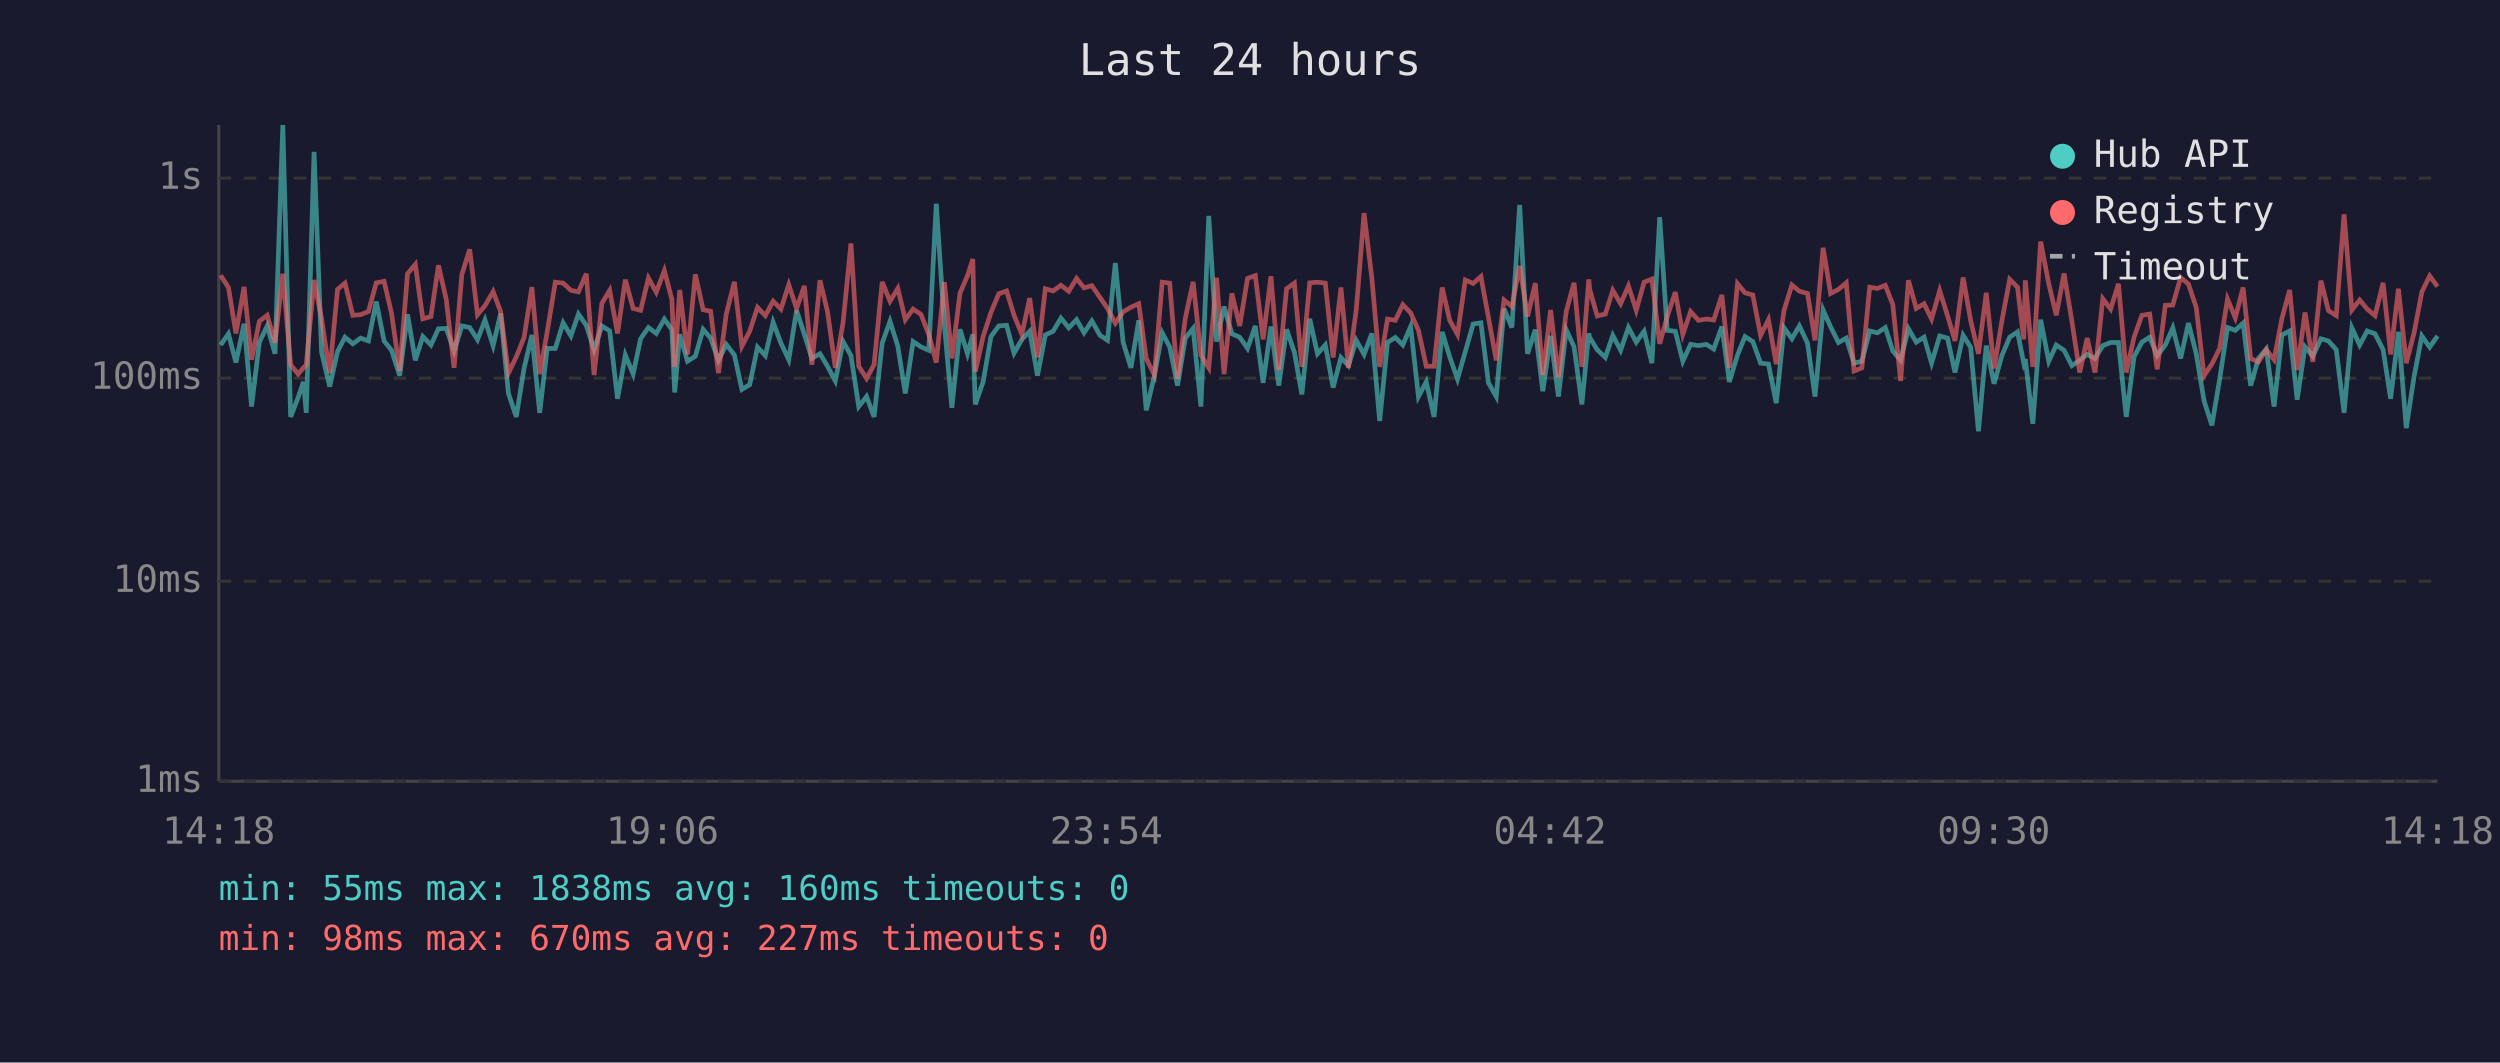
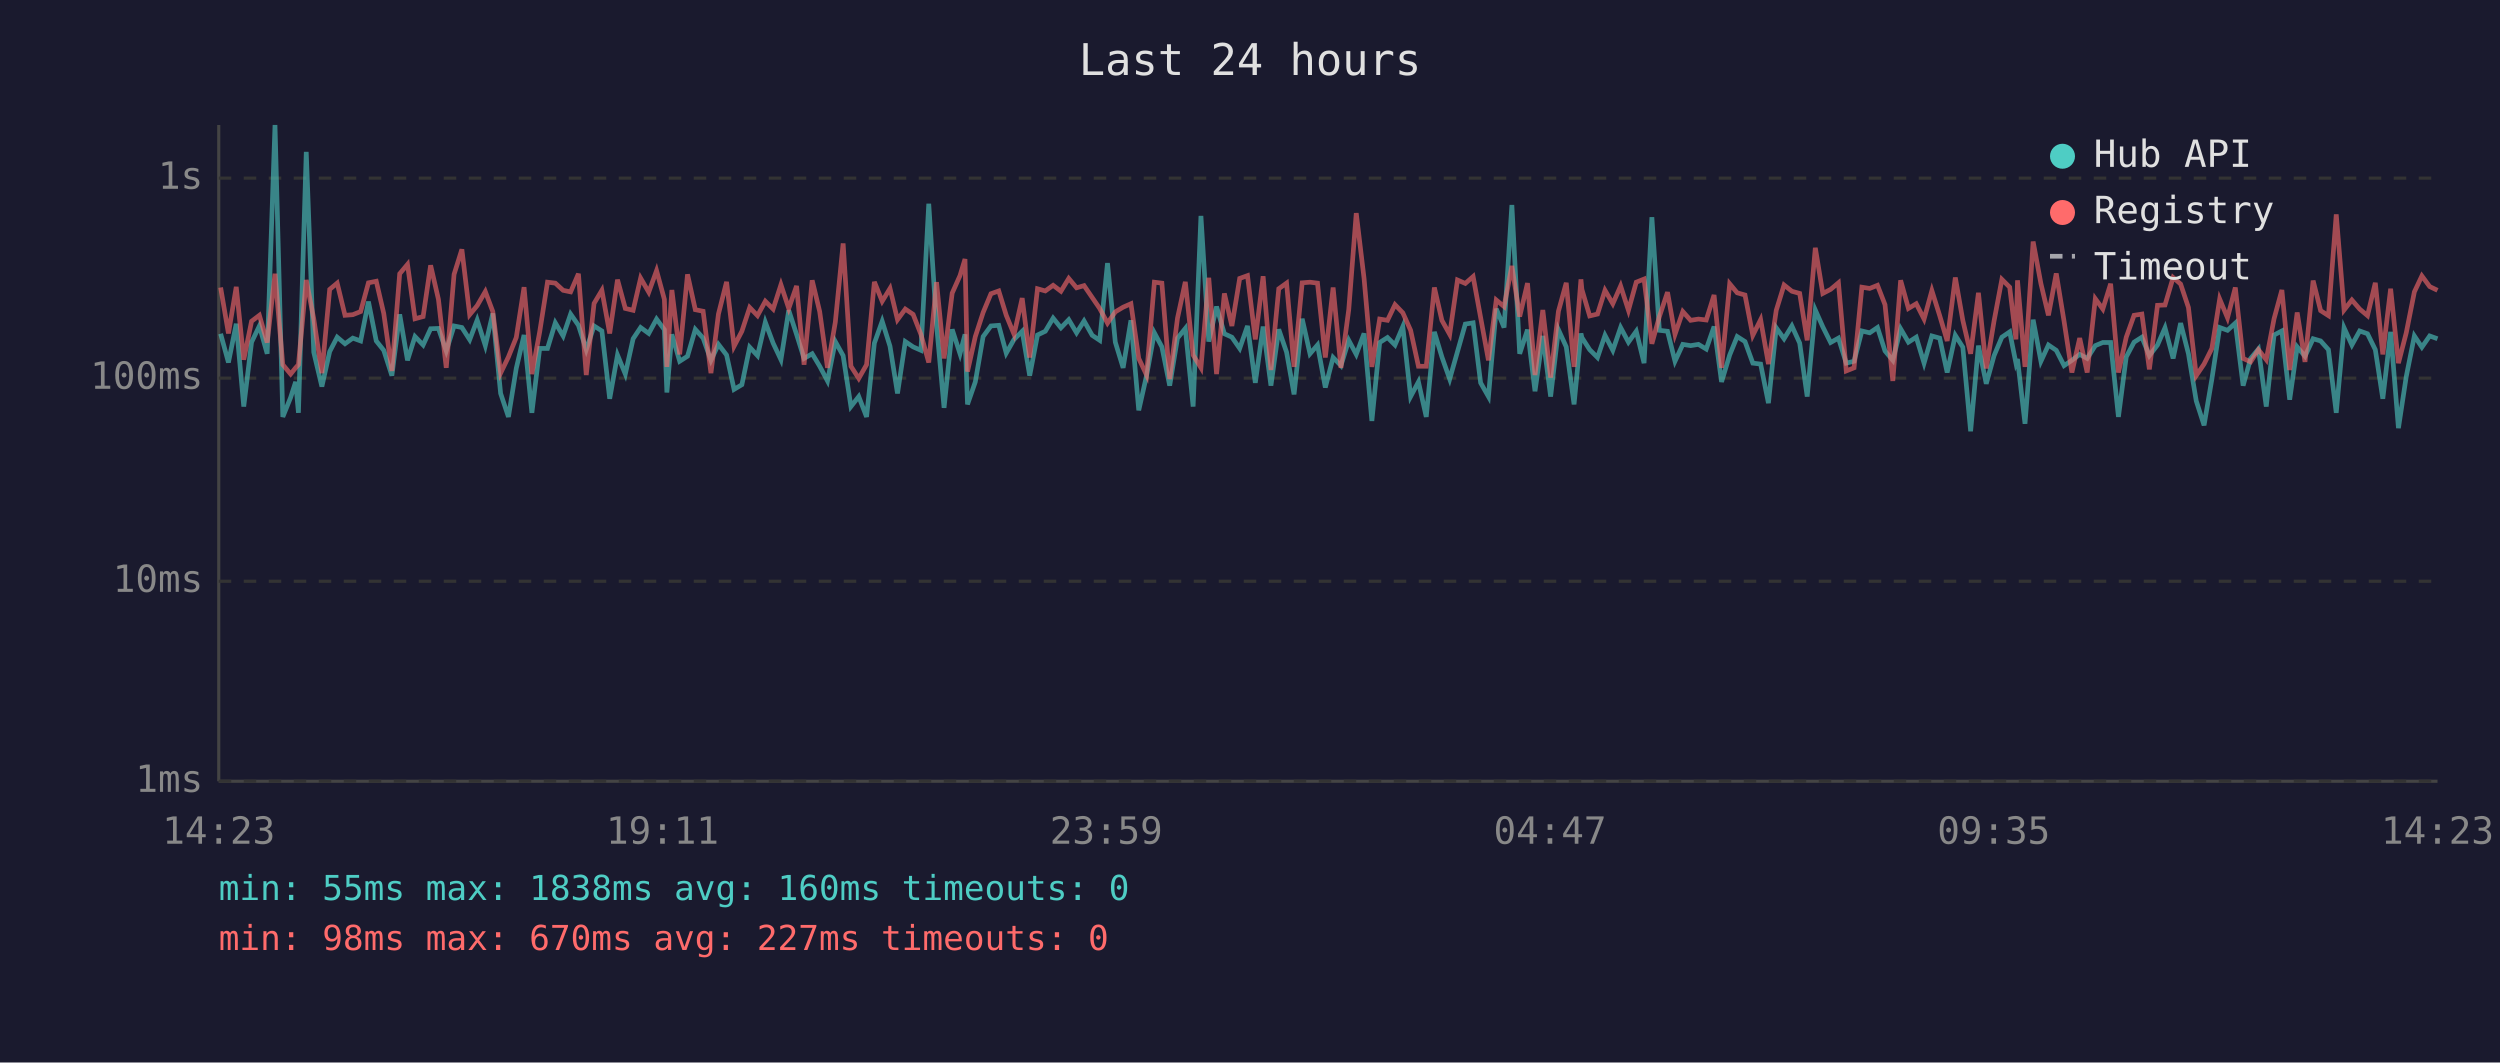
<svg xmlns="http://www.w3.org/2000/svg" viewBox="0 0 800 340" font-family="monospace" font-size="12">
  <rect width="800" height="340" fill="#1a1a2e" />
  <text x="400" y="24" fill="#e0e0e0" font-size="14" text-anchor="middle">Last 24 hours</text>
  <line x1="70" y1="40" x2="70" y2="250" stroke="#444" stroke-width="1" />
  <line x1="70" y1="250" x2="780" y2="250" stroke="#444" stroke-width="1" />
  <line x1="70" y1="250" x2="780" y2="250" stroke="#333" stroke-width="1" stroke-dasharray="4" />
  <text x="65" y="250" fill="#888" text-anchor="end" dominant-baseline="middle">1ms</text>
  <line x1="70" y1="186" x2="780" y2="186" stroke="#333" stroke-width="1" stroke-dasharray="4" />
  <text x="65" y="186" fill="#888" text-anchor="end" dominant-baseline="middle">10ms</text>
  <line x1="70" y1="121" x2="780" y2="121" stroke="#333" stroke-width="1" stroke-dasharray="4" />
  <text x="65" y="121" fill="#888" text-anchor="end" dominant-baseline="middle">100ms</text>
  <line x1="70" y1="57" x2="780" y2="57" stroke="#333" stroke-width="1" stroke-dasharray="4" />
  <text x="65" y="57" fill="#888" text-anchor="end" dominant-baseline="middle">1s</text>
-   <text x="70" y="270" fill="#888" text-anchor="middle">14:18</text>
-   <text x="212" y="270" fill="#888" text-anchor="middle">19:06</text>
-   <text x="354" y="270" fill="#888" text-anchor="middle">23:54</text>
-   <text x="496" y="270" fill="#888" text-anchor="middle">04:42</text>
-   <text x="638" y="270" fill="#888" text-anchor="middle">09:30</text>
-   <text x="780" y="270" fill="#888" text-anchor="middle">14:18</text>
-   <polyline points="70.6,110.4 73.1,106.8 75.5,116.0 78.1,103.6 80.5,130.1 83.0,109.5 85.5,104.3 88.0,113.2 90.5,40.0 93.0,133.4 95.4,127.2 97.1,122.2 98.0,132.1 100.5,48.6 102.9,112.7 105.5,123.7 108.0,112.5 110.4,107.9 112.9,110.0 115.4,108.2 117.9,109.1 120.4,96.5 122.9,109.1 125.3,112.1 127.9,120.2 130.4,100.6 132.9,115.3 135.3,107.7 137.9,110.4 140.3,105.2 142.8,105.1 145.3,112.3 147.8,104.3 150.3,104.8 152.8,108.7 155.2,102.4 157.8,110.6 160.2,100.3 162.7,125.9 165.2,133.4 167.7,117.9 170.2,107.2 172.7,132.1 175.1,111.5 177.7,111.5 180.2,103.3 182.7,107.5 185.1,100.5 187.6,104.1 190.1,111.9 192.6,104.3 195.1,105.9 197.6,127.6 200.1,113.6 202.6,119.7 205.0,108.4 207.5,104.8 210.0,106.7 212.6,102.1 215.0,105.5 215.9,125.6 217.5,107.0 220.0,115.6 222.5,114.0 225.0,105.4 227.4,108.2 229.9,115.3 232.4,110.2 235.0,113.6 237.4,124.6 239.9,123.1 242.4,111.1 244.9,113.8 247.4,103.1 249.9,109.8 252.4,115.1 254.9,99.3 257.4,107.0 259.8,114.7 262.4,113.2 264.8,117.2 267.3,121.9 269.8,109.3 272.3,113.8 274.8,130.1 277.3,126.9 279.7,133.4 282.3,109.8 284.8,102.8 287.3,110.8 289.7,125.9 292.2,109.3 294.7,111.0 297.2,112.1 299.6,65.2 302.2,104.0 304.6,130.5 307.2,105.4 309.6,113.2 311.3,107.0 312.1,129.4 314.6,122.2 317.1,107.7 319.6,104.3 322.1,104.1 324.5,113.0 327.0,108.6 329.5,106.0 332.0,120.2 334.5,107.2 337.0,106.0 339.5,101.8 342.0,104.9 344.5,102.3 346.9,106.5 349.4,102.7 352.0,107.3 354.4,108.9 356.9,84.2 359.4,109.5 361.9,117.7 364.4,102.5 366.8,131.3 369.4,120.2 371.9,106.5 374.3,111.0 376.8,123.4 379.3,108.2 381.8,105.1 384.3,130.1 386.8,69.1 389.3,109.3 391.7,98.1 394.2,106.8 396.7,107.9 399.2,111.5 401.7,104.3 404.2,122.5 406.7,104.5 409.2,123.4 411.7,105.4 414.2,112.7 416.6,126.2 419.1,102.0 421.6,113.2 424.1,110.4 426.6,124.0 429.1,114.4 431.5,117.0 434.0,108.9 436.5,113.4 439.0,106.7 441.5,134.7 444.0,109.6 446.5,108.0 448.9,110.4 451.4,104.5 453.9,126.9 456.4,122.2 458.9,133.4 461.5,106.2 463.9,114.2 466.4,121.3 468.9,112.5 471.4,103.7 473.9,103.3 476.3,122.5 478.8,126.9 481.3,98.8 483.8,104.8 486.3,65.6 488.8,113.2 491.3,105.5 493.7,125.2 496.2,107.5 498.7,126.9 501.2,105.5 503.7,111.0 506.2,129.4 508.4,106.7 508.7,108.0 511.1,111.9 513.7,114.4 516.1,107.3 518.6,112.1 521.1,104.8 523.6,109.5 526.1,106.0 528.6,116.2 531.1,69.5 533.5,105.7 536.1,106.0 538.5,115.6 541.0,110.2 543.5,110.6 546.0,110.2 548.4,111.7 551.0,104.5 553.4,122.2 556.0,113.6 558.4,107.7 560.9,109.3 563.4,116.2 565.9,116.5 568.4,129.0 570.9,104.9 573.4,108.4 575.8,104.3 578.4,109.8 580.8,126.9 583.4,99.2 585.8,104.6 588.3,109.6 590.8,108.2 593.3,116.2 595.8,115.6 598.3,105.9 600.8,106.5 603.3,104.8 605.7,112.3 608.2,115.3 610.7,105.2 613.2,109.5 615.7,107.9 618.1,116.2 620.7,107.5 623.2,108.2 625.6,119.2 628.2,107.3 630.6,111.1 633.1,138.0 635.6,110.6 638.1,122.8 640.6,113.8 643.1,107.9 645.6,106.2 647.6,116.2 648.1,114.9 650.5,135.6 653.0,102.3 655.6,115.6 658.0,110.4 660.5,112.1 663.0,117.0 665.5,115.3 667.9,113.4 670.4,114.7 672.9,110.6 675.4,109.6 677.9,109.6 680.4,133.4 682.9,114.2 685.4,109.5 687.9,107.9 690.3,113.8 692.9,110.4 695.3,104.9 697.8,114.7 700.3,103.4 702.8,113.2 705.3,128.3 707.8,136.1 710.3,121.3 712.8,104.8 715.3,105.7 717.8,103.4 720.2,123.4 722.7,114.7 725.2,111.7 727.7,130.1 730.2,107.2 732.7,105.9 735.1,127.9 737.6,111.0 740.1,114.0 742.7,108.4 745.1,109.1 747.6,111.9 750.1,132.1 752.6,104.9 755.1,110.4 757.5,105.9 760.0,106.8 762.6,111.9 765.0,127.6 767.5,106.2 770.0,137.0 772.5,120.5 775.0,107.5 777.5,111.1 780.0,107.5" fill="none" stroke="#4ecdc4" stroke-width="1.5" opacity="0.6" />
-   <polyline points="70.6,88.1 73.1,92.0 75.5,106.7 78.1,91.8 80.5,115.1 83.0,102.8 85.5,100.9 88.0,109.6 90.5,87.6 93.0,116.7 95.4,119.7 97.1,117.7 98.0,116.7 100.5,89.6 102.9,102.0 105.5,119.4 108.0,92.6 110.4,90.6 112.9,100.9 115.4,100.7 117.9,99.7 120.4,90.5 122.9,90.0 125.3,100.3 127.9,118.7 130.4,87.6 132.9,84.6 135.3,102.0 137.9,101.3 140.3,84.9 142.8,95.8 145.3,117.7 147.8,87.8 150.3,79.8 152.8,100.7 155.2,97.8 157.8,93.3 160.2,99.7 162.7,119.4 165.2,114.2 167.7,108.0 170.2,91.9 172.7,119.7 175.1,106.2 177.7,90.3 180.2,90.6 182.7,92.9 185.1,93.4 187.6,87.6 190.1,120.0 192.6,97.1 195.1,92.9 197.6,106.7 200.1,89.5 202.6,98.7 205.0,99.3 207.5,89.0 210.0,93.5 212.6,86.6 215.0,95.8 215.9,117.4 217.5,92.8 220.0,113.4 222.5,87.8 225.0,99.1 227.4,99.6 229.9,119.4 232.4,100.5 235.0,90.2 237.4,110.8 239.9,106.0 242.4,98.4 244.9,101.0 247.4,96.4 249.9,98.9 252.4,91.1 254.9,98.7 257.4,91.5 259.8,116.7 262.4,89.7 264.8,99.7 267.3,117.7 269.8,103.1 272.3,77.9 274.8,117.2 277.3,121.1 279.7,116.7 282.3,90.2 284.8,96.4 287.3,92.3 289.7,102.3 292.2,98.9 294.7,100.6 297.2,107.0 299.6,116.0 302.2,90.3 304.6,114.7 307.2,93.8 309.6,88.2 311.3,82.9 312.1,118.9 314.6,107.7 317.1,100.0 319.6,94.0 322.1,93.1 324.5,100.9 327.0,107.0 329.5,95.4 332.0,114.4 334.5,92.4 337.0,93.1 339.5,91.3 342.0,93.2 344.5,89.1 346.9,92.1 349.4,91.4 352.0,95.2 354.4,98.7 356.9,103.4 359.4,99.8 361.9,98.3 364.4,97.2 366.8,114.7 369.4,120.0 371.9,90.3 374.3,90.6 376.8,121.3 379.3,101.8 381.8,90.2 384.3,113.6 386.8,117.7 389.3,88.9 391.7,119.7 394.2,93.9 396.7,104.3 399.2,89.1 401.7,88.2 404.2,108.6 406.7,88.4 409.2,118.4 411.7,92.4 414.2,90.6 416.6,117.4 419.1,90.5 421.6,90.3 424.1,90.6 426.6,114.4 429.1,92.0 431.5,117.7 434.0,99.1 436.5,68.2 439.0,89.1 441.5,117.4 444.0,102.1 446.5,102.5 448.9,97.5 451.4,100.1 453.9,105.7 456.4,117.2 458.9,117.2 461.5,92.0 463.9,102.5 466.4,107.0 468.9,89.6 471.4,90.7 473.9,88.5 476.3,101.6 478.8,115.3 481.3,96.0 483.8,98.1 486.3,85.1 488.8,101.3 491.3,90.6 493.7,120.0 496.2,99.2 498.7,120.8 501.2,99.6 503.7,90.5 506.2,117.4 508.4,89.4 508.7,92.6 511.1,101.1 513.7,100.5 516.1,92.9 518.6,97.2 521.1,91.5 523.6,99.3 526.1,90.3 528.6,89.3 531.1,110.0 533.5,101.3 536.1,93.5 538.5,107.0 541.0,99.7 543.5,102.5 546.0,102.1 548.4,102.4 551.0,94.4 553.4,117.7 556.0,90.8 558.4,93.7 560.9,94.4 563.4,107.3 565.9,102.3 568.4,116.5 570.9,99.3 573.4,91.2 575.8,93.2 578.4,93.9 580.8,108.9 583.4,79.3 585.8,93.9 588.3,92.6 590.8,90.5 593.3,118.7 595.8,117.7 598.3,91.9 600.8,92.3 603.3,91.3 605.7,97.5 608.2,121.9 610.7,89.7 613.2,98.7 615.7,97.2 618.1,102.1 620.7,93.0 623.2,101.0 625.6,109.1 628.2,88.8 630.6,102.5 633.1,113.2 635.6,93.7 638.1,117.9 640.6,102.7 643.1,89.4 645.6,91.9 647.6,108.6 648.1,89.7 650.5,117.4 653.0,77.3 655.6,90.8 658.0,100.9 660.5,87.5 663.0,102.8 665.5,119.2 667.9,108.2 670.4,119.2 672.9,95.6 675.4,98.9 677.9,90.8 680.4,119.2 682.9,107.9 685.4,100.9 687.9,100.5 690.3,118.2 692.9,97.7 695.3,97.6 697.8,88.8 700.3,90.9 702.8,98.4 705.3,120.2 707.8,116.5 710.3,111.5 712.8,95.7 715.3,101.7 717.8,92.0 720.2,114.7 722.7,115.8 725.2,111.9 727.7,115.1 730.2,102.0 732.7,92.8 735.1,118.4 737.6,100.0 740.1,115.8 742.7,89.8 745.1,99.4 747.6,101.0 750.1,68.6 752.6,99.2 755.1,96.0 757.5,98.9 760.0,101.0 762.6,90.5 765.0,113.4 767.5,92.4 770.0,116.2 772.5,106.5 775.0,93.4 777.5,88.3 780.0,91.7" fill="none" stroke="#ff6b6b" stroke-width="1.5" opacity="0.6" />
+   <text x="70" y="270" fill="#888" text-anchor="middle">14:23</text>
+   <text x="212" y="270" fill="#888" text-anchor="middle">19:11</text>
+   <text x="354" y="270" fill="#888" text-anchor="middle">23:59</text>
+   <text x="496" y="270" fill="#888" text-anchor="middle">04:47</text>
+   <text x="638" y="270" fill="#888" text-anchor="middle">09:35</text>
+   <text x="780" y="270" fill="#888" text-anchor="middle">14:23</text>
+   <polyline points="70.6,106.8 73.1,116.0 75.6,103.6 78.0,130.1 80.5,109.5 83.0,104.3 85.5,113.2 88.0,40.0 90.5,133.4 93.0,127.2 94.6,122.2 95.5,132.1 98.0,48.6 100.4,112.7 103.0,123.7 105.5,112.5 107.9,107.9 110.4,110.0 112.9,108.2 115.4,109.1 117.9,96.5 120.4,109.1 122.8,112.1 125.4,120.2 127.9,100.6 130.4,115.3 132.8,107.7 135.4,110.4 137.8,105.2 140.3,105.1 142.8,112.3 145.3,104.3 147.8,104.8 150.3,108.7 152.7,102.4 155.3,110.6 157.7,100.3 160.2,125.9 162.7,133.4 165.2,117.9 167.7,107.2 170.2,132.1 172.7,111.5 175.2,111.5 177.7,103.3 180.2,107.5 182.6,100.5 185.1,104.1 187.6,111.9 190.1,104.3 192.6,105.9 195.1,127.6 197.6,113.6 200.1,119.7 202.6,108.4 205.0,104.8 207.6,106.7 210.1,102.1 212.6,105.5 213.4,125.6 215.0,107.0 217.5,115.6 220.0,114.0 222.5,105.4 225.0,108.2 227.5,115.3 229.9,110.2 232.5,113.6 234.9,124.6 237.4,123.1 239.9,111.1 242.4,113.8 244.9,103.1 247.4,109.8 249.9,115.1 252.4,99.3 254.9,107.0 257.3,114.7 259.9,113.2 262.3,117.2 264.8,121.9 267.3,109.3 269.8,113.8 272.3,130.1 274.8,126.9 277.3,133.4 279.8,109.8 282.3,102.8 284.8,110.8 287.2,125.9 289.7,109.3 292.2,111.0 294.7,112.1 297.2,65.2 299.7,104.0 302.1,130.5 304.7,105.4 307.2,113.2 308.8,107.0 309.6,129.4 312.1,122.2 314.6,107.7 317.1,104.3 319.6,104.1 322.0,113.0 324.5,108.6 327.1,106.0 329.5,120.2 332.0,107.2 334.5,106.0 337.0,101.8 339.5,104.9 342.0,102.3 344.5,106.5 346.9,102.7 349.5,107.3 351.9,108.9 354.4,84.2 356.9,109.5 359.4,117.7 361.9,102.5 364.4,131.3 366.9,120.2 369.4,106.5 371.8,111.0 374.3,123.4 376.8,108.2 379.3,105.1 381.8,130.1 384.3,69.1 386.8,109.3 389.3,98.1 391.8,106.8 394.2,107.9 396.7,111.5 399.2,104.3 401.7,122.5 404.2,104.5 406.7,123.4 409.2,105.4 411.7,112.7 414.1,126.2 416.7,102.0 419.2,113.2 421.6,110.4 424.1,124.0 426.6,114.4 429.1,117.0 431.6,108.9 434.0,113.4 436.5,106.7 439.0,134.7 441.5,109.6 444.0,108.0 446.4,110.4 448.9,104.5 451.4,126.9 453.9,122.2 456.4,133.4 459.0,106.2 461.4,114.2 463.9,121.3 466.4,112.5 468.9,103.7 471.4,103.3 473.8,122.5 476.3,126.9 478.8,98.8 481.3,104.8 483.8,65.6 486.3,113.2 488.8,105.5 491.2,125.2 493.7,107.5 496.2,126.9 498.7,105.5 501.2,111.0 503.7,129.4 505.9,106.7 506.2,108.0 508.7,111.9 511.2,114.4 513.6,107.3 516.1,112.1 518.6,104.8 521.1,109.5 523.6,106.0 526.1,116.2 528.6,69.5 531.0,105.7 533.6,106.0 536.0,115.6 538.5,110.2 541.0,110.6 543.5,110.2 546.0,111.7 548.5,104.5 550.9,122.2 553.5,113.6 555.9,107.7 558.4,109.3 560.9,116.2 563.4,116.5 565.9,129.0 568.4,104.9 570.9,108.4 573.4,104.3 575.9,109.8 578.3,126.9 580.9,99.2 583.3,104.6 585.8,109.6 588.3,108.2 590.8,116.2 593.3,115.6 595.8,105.9 598.3,106.5 600.8,104.8 603.2,112.3 605.7,115.3 608.2,105.2 610.7,109.5 613.2,107.9 615.7,116.2 618.2,107.5 620.7,108.2 623.1,119.2 625.7,107.3 628.1,111.1 630.6,138.0 633.1,110.6 635.6,122.8 638.1,113.8 640.6,107.9 643.1,106.2 645.1,116.2 645.6,114.9 648.0,135.6 650.6,102.3 653.1,115.6 655.5,110.4 658.0,112.1 660.5,117.0 663.0,115.3 665.5,113.4 667.9,114.7 670.5,110.6 672.9,109.6 675.4,109.6 677.9,133.4 680.4,114.2 682.9,109.5 685.4,107.9 687.8,113.8 690.4,110.4 692.8,104.9 695.4,114.7 697.8,103.4 700.3,113.2 702.8,128.3 705.3,136.1 707.8,121.3 710.3,104.8 712.8,105.7 715.3,103.4 717.8,123.4 720.2,114.7 722.7,111.7 725.2,130.1 727.7,107.2 730.2,105.9 732.7,127.9 735.1,111.0 737.6,114.0 740.2,108.4 742.6,109.1 745.1,111.9 747.6,132.1 750.1,104.9 752.6,110.4 755.1,105.9 757.6,106.8 760.1,111.9 762.5,127.6 765.0,106.2 767.5,137.0 770.0,120.5 772.6,107.5 775.0,111.1 777.5,107.5 780.0,108.4" fill="none" stroke="#4ecdc4" stroke-width="1.5" opacity="0.6" />
+   <polyline points="70.6,92.0 73.1,106.7 75.6,91.8 78.0,115.1 80.5,102.8 83.0,100.9 85.5,109.6 88.0,87.6 90.5,116.7 93.0,119.7 94.6,117.7 95.5,116.7 98.0,89.6 100.4,102.0 103.0,119.4 105.5,92.6 107.9,90.6 110.4,100.9 112.9,100.7 115.4,99.7 117.9,90.5 120.4,90.0 122.8,100.3 125.4,118.7 127.9,87.6 130.4,84.6 132.8,102.0 135.4,101.3 137.8,84.9 140.3,95.8 142.8,117.7 145.3,87.8 147.8,79.8 150.3,100.7 152.7,97.8 155.3,93.3 157.7,99.7 160.2,119.4 162.7,114.2 165.2,108.0 167.7,91.9 170.2,119.7 172.7,106.2 175.2,90.3 177.7,90.6 180.2,92.9 182.6,93.4 185.1,87.6 187.6,120.0 190.1,97.1 192.6,92.9 195.1,106.7 197.6,89.5 200.1,98.7 202.6,99.3 205.0,89.0 207.6,93.5 210.1,86.6 212.6,95.8 213.4,117.4 215.0,92.8 217.5,113.4 220.0,87.8 222.5,99.1 225.0,99.6 227.5,119.4 229.9,100.5 232.5,90.2 234.9,110.8 237.4,106.0 239.9,98.4 242.4,101.0 244.9,96.4 247.4,98.9 249.9,91.1 252.4,98.7 254.9,91.5 257.3,116.7 259.9,89.7 262.3,99.7 264.8,117.7 267.3,103.1 269.8,77.9 272.3,117.2 274.8,121.1 277.3,116.7 279.8,90.2 282.3,96.4 284.8,92.3 287.2,102.3 289.7,98.9 292.2,100.6 294.7,107.0 297.2,116.0 299.7,90.3 302.1,114.7 304.7,93.8 307.2,88.2 308.8,82.9 309.6,118.9 312.1,107.7 314.6,100.0 317.1,94.0 319.6,93.1 322.0,100.9 324.5,107.0 327.1,95.4 329.5,114.4 332.0,92.4 334.5,93.1 337.0,91.3 339.5,93.2 342.0,89.1 344.5,92.1 346.9,91.4 349.5,95.2 351.9,98.7 354.4,103.4 356.9,99.8 359.4,98.3 361.9,97.2 364.4,114.7 366.9,120.0 369.4,90.3 371.8,90.6 374.3,121.3 376.8,101.8 379.3,90.2 381.8,113.6 384.3,117.7 386.8,88.9 389.3,119.7 391.8,93.9 394.2,104.3 396.7,89.1 399.2,88.2 401.7,108.6 404.2,88.4 406.7,118.4 409.2,92.4 411.7,90.6 414.1,117.4 416.7,90.5 419.2,90.3 421.6,90.6 424.1,114.4 426.6,92.0 429.1,117.7 431.6,99.1 434.0,68.2 436.5,89.1 439.0,117.4 441.5,102.1 444.0,102.5 446.4,97.5 448.9,100.1 451.4,105.7 453.9,117.2 456.4,117.2 459.0,92.0 461.4,102.5 463.9,107.0 466.4,89.6 468.9,90.7 471.4,88.5 473.8,101.6 476.3,115.3 478.8,96.0 481.3,98.1 483.8,85.1 486.3,101.3 488.8,90.6 491.2,120.0 493.7,99.2 496.2,120.8 498.7,99.6 501.2,90.5 503.7,117.4 505.9,89.4 506.2,92.6 508.7,101.1 511.2,100.5 513.6,92.9 516.1,97.2 518.6,91.5 521.1,99.3 523.6,90.3 526.1,89.3 528.6,110.0 531.0,101.3 533.6,93.5 536.0,107.0 538.5,99.7 541.0,102.5 543.5,102.1 546.0,102.4 548.5,94.4 550.9,117.7 553.5,90.8 555.9,93.7 558.4,94.4 560.9,107.3 563.4,102.3 565.9,116.5 568.4,99.3 570.9,91.2 573.4,93.2 575.9,93.9 578.3,108.9 580.9,79.3 583.3,93.9 585.8,92.6 588.3,90.5 590.8,118.7 593.3,117.7 595.8,91.9 598.3,92.3 600.8,91.3 603.2,97.5 605.7,121.9 608.2,89.7 610.7,98.7 613.2,97.2 615.7,102.1 618.2,93.0 620.7,101.0 623.1,109.1 625.7,88.8 628.1,102.5 630.6,113.2 633.1,93.7 635.6,117.9 638.1,102.7 640.6,89.4 643.1,91.9 645.1,108.6 645.6,89.7 648.0,117.4 650.6,77.3 653.1,90.8 655.5,100.9 658.0,87.5 660.5,102.8 663.0,119.2 665.5,108.2 667.9,119.2 670.5,95.6 672.9,98.9 675.4,90.8 677.9,119.2 680.4,107.9 682.9,100.9 685.4,100.5 687.8,118.2 690.4,97.7 692.8,97.6 695.4,88.8 697.8,90.9 700.3,98.4 702.8,120.2 705.3,116.5 707.8,111.5 710.3,95.7 712.8,101.7 715.3,92.0 717.8,114.7 720.2,115.8 722.7,111.9 725.2,115.1 727.7,102.0 730.2,92.8 732.7,118.4 735.1,100.0 737.6,115.8 740.2,89.8 742.6,99.4 745.1,101.0 747.6,68.6 750.1,99.2 752.6,96.0 755.1,98.9 757.6,101.0 760.1,90.5 762.5,113.4 765.0,92.4 767.5,116.2 770.0,106.5 772.6,93.4 775.0,88.3 777.5,91.7 780.0,92.9" fill="none" stroke="#ff6b6b" stroke-width="1.5" opacity="0.6" />
  <circle cx="660" cy="50" r="4" fill="#4ecdc4" />
  <text x="670" y="50" fill="#e0e0e0" dominant-baseline="middle">Hub API</text>
  <circle cx="660" cy="68" r="4" fill="#ff6b6b" />
  <text x="670" y="68" fill="#e0e0e0" dominant-baseline="middle">Registry</text>
  <line x1="656" y1="82" x2="664" y2="82" stroke="#e0e0e0" stroke-width="1.5" stroke-dasharray="4,3" opacity="0.7" />
  <text x="670" y="86" fill="#e0e0e0" dominant-baseline="middle">Timeout</text>
  <text x="70" y="288" fill="#4ecdc4" font-size="11">min: 55ms  max: 1838ms  avg: 160ms  timeouts: 0</text>
  <text x="70" y="304" fill="#ff6b6b" font-size="11">min: 98ms  max: 670ms  avg: 227ms  timeouts: 0</text>
</svg>
